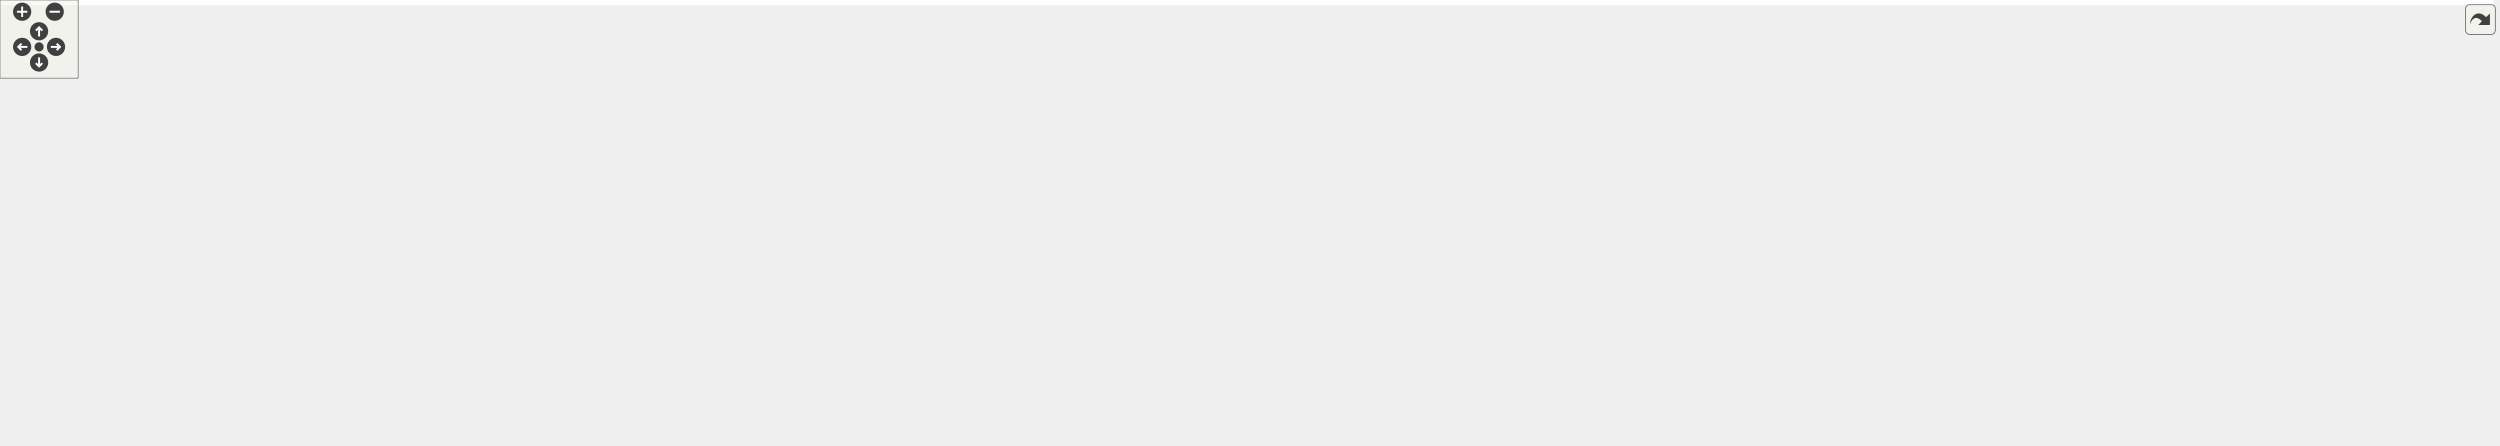
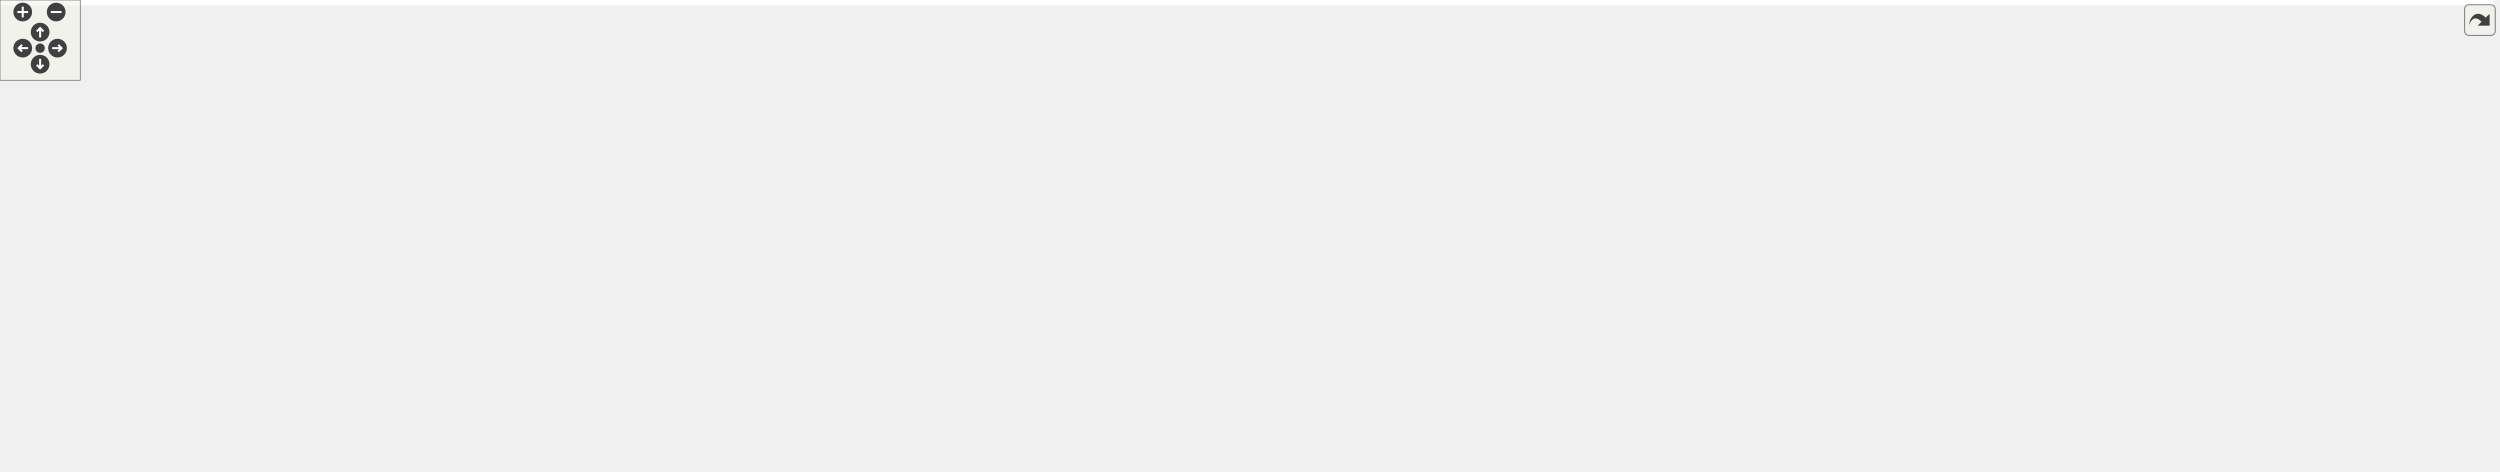
<svg xmlns="http://www.w3.org/2000/svg" xmlns:xlink="http://www.w3.org/1999/xlink" id="main" version="1.1" xml:space="preserve">
  <style type="text/css">
.edge:hover path { stroke: red; }
.edge:hover polygon { stroke: red; fill: red; }
</style>
  <defs>
    <circle id="rim" cx="0" cy="0" r="7" />
    <circle id="rim2" cx="0" cy="0" r="3.5" />
    <g id="zoomPlus">
      <use xlink:href="#rim" fill="#404040">
        <set attributeName="fill" to="#808080" begin="zoomplus.mouseover" end="zoomplus.mouseout" />
      </use>
      <path d="M-4,0h8M0,-4v8" fill="none" stroke="white" stroke-width="1.5" pointer-events="none" />
    </g>
    <g id="zoomMin">
      <use xlink:href="#rim" fill="#404040">
        <set attributeName="fill" to="#808080" begin="zoomminus.mouseover" end="zoomminus.mouseout" />
      </use>
      <path d="M-4,0h8" fill="none" stroke="white" stroke-width="1.5" pointer-events="none" />
    </g>
    <g id="dirArrow">
      <path fill="none" stroke="white" stroke-width="1.5" d="M0,-3.0v7 M-2.5,-0.5L0,-3.0L2.5,-0.5" />
    </g>
    <g id="resetDef">
      <use xlink:href="#rim2" fill="#404040">
        <set attributeName="fill" to="#808080" begin="reset.mouseover" end="reset.mouseout" />
      </use>
    </g>
  </defs>
  <svg id="graph" class="graph">
    <g id="viewport">
-       <polygon fill="white" stroke="transparent" points="-4,4 -4,-281 1914,-281 1914,4 -4,4" />
+       <polygon fill="white" stroke="transparent" points="-4,4 -4,-292 1864,-292 1864,4 -4,4" />
      <g id="node1" class="node">
        <g id="a_node1">
          <a xlink:title=" ">
-             <polygon fill="#bfbfbf" stroke="black" points="1027,-246.5 1027,-276.5 1149,-276.5 1149,-246.5 1027,-246.5" />
-             <text text-anchor="start" x="1035" y="-264.5" font-family="Helvetica,sans-Serif" font-size="10.00">include/fcarouge/internal</text>
-             <text text-anchor="middle" x="1088" y="-253.5" font-family="Helvetica,sans-Serif" font-size="10.00">/utility.hpp</text>
+             <polygon fill="#bfbfbf" stroke="black" points="1025,-257.5 1025,-287.5 1147,-287.5 1147,-257.5 1025,-257.5" />
+             <text text-anchor="start" x="1033" y="-275.5" font-family="Helvetica,sans-Serif" font-size="10.00">include/fcarouge/internal</text>
+             <text text-anchor="middle" x="1086" y="-264.5" font-family="Helvetica,sans-Serif" font-size="10.00">/utility.hpp</text>
          </a>
        </g>
      </g>
      <g id="node2" class="node">
        <g id="a_node2">
          <a xlink:href="format_8hpp.xhtml" target="_top" xlink:title=" ">
-             <polygon fill="white" stroke="black" points="938,-179.5 938,-209.5 1060,-209.5 1060,-179.5 938,-179.5" />
-             <text text-anchor="start" x="946" y="-197.5" font-family="Helvetica,sans-Serif" font-size="10.00">include/fcarouge/internal</text>
-             <text text-anchor="middle" x="999" y="-186.5" font-family="Helvetica,sans-Serif" font-size="10.00">/format.hpp</text>
+             <polygon fill="white" stroke="black" points="936,-190.5 936,-220.5 1058,-220.5 1058,-190.5 936,-190.5" />
+             <text text-anchor="start" x="944" y="-208.5" font-family="Helvetica,sans-Serif" font-size="10.00">include/fcarouge/internal</text>
+             <text text-anchor="middle" x="997" y="-197.5" font-family="Helvetica,sans-Serif" font-size="10.00">/format.hpp</text>
          </a>
        </g>
      </g>
      <g id="edge1" class="edge">
-         <path fill="none" stroke="midnightblue" d="M1060.55,-240.45C1046.86,-230.45 1030.63,-218.6 1018.27,-209.58" />
-         <polygon fill="midnightblue" stroke="midnightblue" points="1058.55,-243.32 1068.69,-246.4 1062.68,-237.67 1058.55,-243.32" />
+         <path fill="none" stroke="midnightblue" d="M1058.55,-251.45C1044.86,-241.45 1028.63,-229.6 1016.27,-220.58" />
+         <polygon fill="midnightblue" stroke="midnightblue" points="1056.55,-254.32 1066.69,-257.4 1060.68,-248.67 1056.55,-254.32" />
      </g>
      <g id="node3" class="node">
        <g id="a_node3">
          <a xlink:href="kalman_8hpp.xhtml" target="_top" xlink:title="The main Kalman filter class.">
-             <polygon fill="white" stroke="black" points="1018,-123.5 1018,-142.5 1158,-142.5 1158,-123.5 1018,-123.5" />
-             <text text-anchor="middle" x="1088" y="-130.5" font-family="Helvetica,sans-Serif" font-size="10.00">include/fcarouge/kalman.hpp</text>
+             <polygon fill="white" stroke="black" points="1016,-134.5 1016,-153.5 1156,-153.5 1156,-134.5 1016,-134.5" />
+             <text text-anchor="middle" x="1086" y="-141.5" font-family="Helvetica,sans-Serif" font-size="10.00">include/fcarouge/kalman.hpp</text>
          </a>
        </g>
      </g>
      <g id="edge25" class="edge">
-         <path fill="none" stroke="midnightblue" d="M1088,-236.14C1088,-207.62 1088,-161.86 1088,-142.79" />
-         <polygon fill="midnightblue" stroke="midnightblue" points="1084.5,-236.48 1088,-246.48 1091.5,-236.48 1084.5,-236.48" />
+         <path fill="none" stroke="midnightblue" d="M1086,-247.14C1086,-218.62 1086,-172.86 1086,-153.79" />
+         <polygon fill="midnightblue" stroke="midnightblue" points="1082.5,-247.48 1086,-257.48 1089.5,-247.48 1082.5,-247.48" />
      </g>
      <g id="node24" class="node">
        <g id="a_node24">
          <a xlink:href="internal_2kalman_8hpp.xhtml" target="_top" xlink:title=" ">
-             <polygon fill="white" stroke="black" points="1116,-179.5 1116,-209.5 1238,-209.5 1238,-179.5 1116,-179.5" />
-             <text text-anchor="start" x="1124" y="-197.5" font-family="Helvetica,sans-Serif" font-size="10.00">include/fcarouge/internal</text>
-             <text text-anchor="middle" x="1177" y="-186.5" font-family="Helvetica,sans-Serif" font-size="10.00">/kalman.hpp</text>
+             <polygon fill="white" stroke="black" points="1114,-190.5 1114,-220.5 1236,-220.5 1236,-190.5 1114,-190.5" />
+             <text text-anchor="start" x="1122" y="-208.5" font-family="Helvetica,sans-Serif" font-size="10.00">include/fcarouge/internal</text>
+             <text text-anchor="middle" x="1175" y="-197.5" font-family="Helvetica,sans-Serif" font-size="10.00">/kalman.hpp</text>
          </a>
        </g>
      </g>
      <g id="edge23" class="edge">
-         <path fill="none" stroke="midnightblue" d="M1115.45,-240.45C1129.14,-230.45 1145.37,-218.6 1157.73,-209.58" />
-         <polygon fill="midnightblue" stroke="midnightblue" points="1113.32,-237.67 1107.31,-246.4 1117.45,-243.32 1113.32,-237.67" />
+         <path fill="none" stroke="midnightblue" d="M1113.45,-251.45C1127.14,-241.45 1143.37,-229.6 1155.73,-220.58" />
+         <polygon fill="midnightblue" stroke="midnightblue" points="1111.32,-248.67 1105.31,-257.4 1115.45,-254.32 1111.32,-248.67" />
      </g>
      <g id="edge2" class="edge">
-         <path fill="none" stroke="midnightblue" d="M1028.5,-173.78C1044.28,-163.23 1062.9,-150.78 1075.05,-142.66" />
-         <polygon fill="midnightblue" stroke="midnightblue" points="1026.46,-170.93 1020.09,-179.4 1030.35,-176.75 1026.46,-170.93" />
+         <path fill="none" stroke="midnightblue" d="M1026.5,-184.78C1042.28,-174.23 1060.9,-161.78 1073.05,-153.66" />
+         <polygon fill="midnightblue" stroke="midnightblue" points="1024.46,-181.93 1018.09,-190.4 1028.35,-187.75 1024.46,-181.93" />
      </g>
      <g id="node4" class="node">
        <g id="a_node4">
          <a xlink:href="operator1x1x0_8cpp.xhtml" target="_top" xlink:title=" ">
-             <polygon fill="white" stroke="black" points="0,-62 0,-81 146,-81 146,-62 0,-62" />
-             <text text-anchor="middle" x="73" y="-69" font-family="Helvetica,sans-Serif" font-size="10.00">benchmark/operator1x1x0.cpp</text>
+             <polygon fill="white" stroke="black" points="0,-73 0,-92 146,-92 146,-73 0,-73" />
+             <text text-anchor="middle" x="73" y="-80" font-family="Helvetica,sans-Serif" font-size="10.00">benchmark/operator1x1x0.cpp</text>
          </a>
        </g>
      </g>
      <g id="edge3" class="edge">
-         <path fill="none" stroke="midnightblue" d="M1007.47,-131.55C845.51,-129.88 469.01,-122.19 155,-87 142.07,-85.55 128.1,-83.33 115.41,-81.06" />
-         <polygon fill="midnightblue" stroke="midnightblue" points="1007.79,-135.05 1017.83,-131.65 1007.86,-128.05 1007.79,-135.05" />
+         <path fill="none" stroke="midnightblue" d="M1005.64,-142.54C844.03,-140.85 468.34,-133.13 155,-98 142.07,-96.55 128.1,-94.33 115.41,-92.05" />
+         <polygon fill="midnightblue" stroke="midnightblue" points="1005.94,-146.04 1015.98,-142.64 1006.01,-139.04 1005.94,-146.04" />
      </g>
      <g id="node5" class="node">
        <g id="a_node5">
          <a xlink:href="operator1x1x1_8cpp.xhtml" target="_top" xlink:title=" ">
-             <polygon fill="white" stroke="black" points="164,-62 164,-81 310,-81 310,-62 164,-62" />
-             <text text-anchor="middle" x="237" y="-69" font-family="Helvetica,sans-Serif" font-size="10.00">benchmark/operator1x1x1.cpp</text>
+             <polygon fill="white" stroke="black" points="164,-73 164,-92 310,-92 310,-73 164,-73" />
+             <text text-anchor="middle" x="237" y="-80" font-family="Helvetica,sans-Serif" font-size="10.00">benchmark/operator1x1x1.cpp</text>
          </a>
        </g>
      </g>
      <g id="edge4" class="edge">
-         <path fill="none" stroke="midnightblue" d="M1007.55,-130.38C867.3,-126.86 569.09,-116.33 319,-87 306.22,-85.5 292.42,-83.29 279.84,-81.05" />
-         <polygon fill="midnightblue" stroke="midnightblue" points="1007.7,-133.88 1017.78,-130.63 1007.87,-126.88 1007.7,-133.88" />
+         <path fill="none" stroke="midnightblue" d="M1005.76,-141.36C865.87,-137.83 568.44,-127.27 319,-98 306.22,-96.5 292.42,-94.29 279.84,-92.05" />
+         <polygon fill="midnightblue" stroke="midnightblue" points="1005.88,-144.87 1015.96,-141.62 1006.05,-137.87 1005.88,-144.87" />
      </g>
      <g id="node6" class="node">
        <g id="a_node6">
          <a xlink:href="predict1x1x0_8cpp.xhtml" target="_top" xlink:title=" ">
-             <polygon fill="white" stroke="black" points="328,-62 328,-81 468,-81 468,-62 328,-62" />
-             <text text-anchor="middle" x="398" y="-69" font-family="Helvetica,sans-Serif" font-size="10.00">benchmark/predict1x1x0.cpp</text>
+             <polygon fill="white" stroke="black" points="328,-73 328,-92 468,-92 468,-73 328,-73" />
+             <text text-anchor="middle" x="398" y="-80" font-family="Helvetica,sans-Serif" font-size="10.00">benchmark/predict1x1x0.cpp</text>
          </a>
        </g>
      </g>
      <g id="edge5" class="edge">
-         <path fill="none" stroke="midnightblue" d="M1007.34,-128.84C890.17,-123.61 666.2,-111.26 477,-87 464.83,-85.44 451.69,-83.24 439.69,-81.02" />
-         <polygon fill="midnightblue" stroke="midnightblue" points="1007.51,-132.35 1017.65,-129.29 1007.82,-125.35 1007.51,-132.35" />
+         <path fill="none" stroke="midnightblue" d="M1005.6,-139.82C888.81,-134.58 665.58,-122.2 477,-98 464.83,-96.44 451.69,-94.24 439.69,-92.02" />
+         <polygon fill="midnightblue" stroke="midnightblue" points="1005.74,-143.33 1015.88,-140.28 1006.05,-136.34 1005.74,-143.33" />
      </g>
      <g id="node7" class="node">
        <g id="a_node7">
          <a xlink:href="predict1x1x1_8cpp.xhtml" target="_top" xlink:title=" ">
-             <polygon fill="white" stroke="black" points="486,-62 486,-81 626,-81 626,-62 486,-62" />
-             <text text-anchor="middle" x="556" y="-69" font-family="Helvetica,sans-Serif" font-size="10.00">benchmark/predict1x1x1.cpp</text>
+             <polygon fill="white" stroke="black" points="486,-73 486,-92 626,-92 626,-73 486,-73" />
+             <text text-anchor="middle" x="556" y="-80" font-family="Helvetica,sans-Serif" font-size="10.00">benchmark/predict1x1x1.cpp</text>
          </a>
        </g>
      </g>
      <g id="edge6" class="edge">
-         <path fill="none" stroke="midnightblue" d="M1007.73,-126.04C916.99,-118.83 764.98,-105.35 635,-87 623.26,-85.34 610.61,-83.19 598.95,-81.05" />
-         <polygon fill="midnightblue" stroke="midnightblue" points="1007.7,-129.55 1017.94,-126.84 1008.25,-122.57 1007.7,-129.55" />
+         <path fill="none" stroke="midnightblue" d="M1005.69,-136.99C915.31,-129.76 764.22,-116.27 635,-98 623.26,-96.34 610.61,-94.18 598.95,-92.04" />
+         <polygon fill="midnightblue" stroke="midnightblue" points="1005.62,-140.49 1015.87,-137.8 1006.17,-133.52 1005.62,-140.49" />
      </g>
      <g id="node8" class="node">
        <g id="a_node8">
          <a xlink:href="update1x1x0_8cpp.xhtml" target="_top" xlink:title=" ">
-             <polygon fill="white" stroke="black" points="644,-62 644,-81 784,-81 784,-62 644,-62" />
-             <text text-anchor="middle" x="714" y="-69" font-family="Helvetica,sans-Serif" font-size="10.00">benchmark/update1x1x0.cpp</text>
+             <polygon fill="white" stroke="black" points="644,-73 644,-92 784,-92 784,-73 644,-73" />
+             <text text-anchor="middle" x="714" y="-80" font-family="Helvetica,sans-Serif" font-size="10.00">benchmark/update1x1x0.cpp</text>
          </a>
        </g>
      </g>
      <g id="edge7" class="edge">
-         <path fill="none" stroke="midnightblue" d="M1018.5,-122C958.66,-113.25 870.03,-99.94 793,-87 782,-85.15 770.16,-83.04 759.08,-81.02" />
-         <polygon fill="midnightblue" stroke="midnightblue" points="1018.19,-125.49 1028.59,-123.47 1019.2,-118.57 1018.19,-125.49" />
+         <path fill="none" stroke="midnightblue" d="M1017.25,-133.02C957.82,-124.25 869.64,-110.92 793,-98 782,-96.15 770.16,-94.03 759.08,-92.01" />
+         <polygon fill="midnightblue" stroke="midnightblue" points="1016.87,-136.5 1027.27,-134.49 1017.89,-129.57 1016.87,-136.5" />
      </g>
      <g id="node9" class="node">
        <g id="a_node9">
          <a xlink:href="update1x1x1_8cpp.xhtml" target="_top" xlink:title=" ">
-             <polygon fill="white" stroke="black" points="802,-62 802,-81 942,-81 942,-62 802,-62" />
-             <text text-anchor="middle" x="872" y="-69" font-family="Helvetica,sans-Serif" font-size="10.00">benchmark/update1x1x1.cpp</text>
+             <polygon fill="white" stroke="black" points="802,-73 802,-92 942,-92 942,-73 802,-73" />
+             <text text-anchor="middle" x="872" y="-80" font-family="Helvetica,sans-Serif" font-size="10.00">benchmark/update1x1x1.cpp</text>
          </a>
        </g>
      </g>
      <g id="edge8" class="edge">
-         <path fill="none" stroke="midnightblue" d="M1047.16,-120.75C1005.19,-109.19 940.8,-91.45 902.89,-81.01" />
-         <polygon fill="midnightblue" stroke="midnightblue" points="1046.48,-124.19 1057.05,-123.48 1048.34,-117.44 1046.48,-124.19" />
+         <path fill="none" stroke="midnightblue" d="M1045.54,-131.75C1003.96,-120.19 940.16,-102.45 902.6,-92.01" />
+         <polygon fill="midnightblue" stroke="midnightblue" points="1044.77,-135.17 1055.34,-134.48 1046.64,-128.42 1044.77,-135.17" />
      </g>
      <g id="node10" class="node">
        <g id="a_node10">
          <a xlink:href="eigen_2kalman_8hpp.xhtml" target="_top" xlink:title="Kalman operation for Eigen 3 types.">
-             <polygon fill="white" stroke="black" points="960,-56.5 960,-86.5 1074,-86.5 1074,-56.5 960,-56.5" />
-             <text text-anchor="start" x="968" y="-74.5" font-family="Helvetica,sans-Serif" font-size="10.00">include/fcarouge/eigen</text>
-             <text text-anchor="middle" x="1017" y="-63.5" font-family="Helvetica,sans-Serif" font-size="10.00">/kalman.hpp</text>
+             <polygon fill="white" stroke="black" points="960,-67.5 960,-97.5 1074,-97.5 1074,-67.5 960,-67.5" />
+             <text text-anchor="start" x="968" y="-85.5" font-family="Helvetica,sans-Serif" font-size="10.00">include/fcarouge/eigen</text>
+             <text text-anchor="middle" x="1017" y="-74.5" font-family="Helvetica,sans-Serif" font-size="10.00">/kalman.hpp</text>
          </a>
        </g>
      </g>
      <g id="edge9" class="edge">
-         <path fill="none" stroke="midnightblue" d="M1070.01,-116.92C1058.86,-107.58 1044.64,-95.66 1033.73,-86.52" />
-         <polygon fill="midnightblue" stroke="midnightblue" points="1067.91,-119.73 1077.83,-123.48 1072.41,-114.37 1067.91,-119.73" />
+         <path fill="none" stroke="midnightblue" d="M1068.51,-127.92C1057.68,-118.58 1043.86,-106.66 1033.26,-97.52" />
+         <polygon fill="midnightblue" stroke="midnightblue" points="1066.26,-130.6 1076.11,-134.48 1070.83,-125.29 1066.26,-130.6" />
      </g>
      <g id="node17" class="node">
        <g id="a_node17">
-           <a xlink:href="building__height_8cpp.xhtml" target="_top" xlink:title=" ">
-             <polygon fill="white" stroke="black" points="1092,-62 1092,-81 1226,-81 1226,-62 1092,-62" />
-             <text text-anchor="middle" x="1159" y="-69" font-family="Helvetica,sans-Serif" font-size="10.00">sample/building_height.cpp</text>
+           <a xlink:href="kf__1x1x0__building__height_8cpp.xhtml" target="_top" xlink:title=" ">
+             <polygon fill="white" stroke="black" points="1092,-67.5 1092,-97.5 1220,-97.5 1220,-67.5 1092,-67.5" />
+             <text text-anchor="start" x="1100" y="-85.5" font-family="Helvetica,sans-Serif" font-size="10.00">sample/kf_1x1x0_building</text>
+             <text text-anchor="middle" x="1156" y="-74.5" font-family="Helvetica,sans-Serif" font-size="10.00">_height.cpp</text>
          </a>
        </g>
      </g>
      <g id="edge16" class="edge">
-         <path fill="none" stroke="midnightblue" d="M1105.93,-116.97C1119.51,-105.59 1137.68,-90.37 1148.85,-81.01" />
-         <polygon fill="midnightblue" stroke="midnightblue" points="1103.59,-114.37 1098.17,-123.48 1108.09,-119.73 1103.59,-114.37" />
+         <path fill="none" stroke="midnightblue" d="M1103.74,-127.92C1114.73,-118.58 1128.75,-106.66 1139.5,-97.52" />
+         <polygon fill="midnightblue" stroke="midnightblue" points="1101.38,-125.33 1096.03,-134.48 1105.92,-130.67 1101.38,-125.33" />
      </g>
      <g id="node18" class="node">
        <g id="a_node18">
-           <a xlink:href="dog__position_8cpp.xhtml" target="_top" xlink:title=" ">
-             <polygon fill="white" stroke="black" points="1244,-62 1244,-81 1368,-81 1368,-62 1244,-62" />
-             <text text-anchor="middle" x="1306" y="-69" font-family="Helvetica,sans-Serif" font-size="10.00">sample/dog_position.cpp</text>
+           <a xlink:href="kf__1x1x0__liquid__temperature_8cpp.xhtml" target="_top" xlink:title=" ">
+             <polygon fill="white" stroke="black" points="1238.5,-67.5 1238.5,-97.5 1355.5,-97.5 1355.5,-67.5 1238.5,-67.5" />
+             <text text-anchor="start" x="1246.5" y="-85.5" font-family="Helvetica,sans-Serif" font-size="10.00">sample/kf_1x1x0_liquid</text>
+             <text text-anchor="middle" x="1297" y="-74.5" font-family="Helvetica,sans-Serif" font-size="10.00">_temperature.cpp</text>
          </a>
        </g>
      </g>
      <g id="edge17" class="edge">
-         <path fill="none" stroke="midnightblue" d="M1128.95,-120.82C1171.3,-109.26 1236.48,-91.47 1274.82,-81.01" />
-         <polygon fill="midnightblue" stroke="midnightblue" points="1127.96,-117.47 1119.23,-123.48 1129.8,-124.22 1127.96,-117.47" />
+         <path fill="none" stroke="midnightblue" d="M1125.95,-131.73C1160.39,-122.02 1210.26,-107.96 1247.27,-97.52" />
+         <polygon fill="midnightblue" stroke="midnightblue" points="1124.91,-128.39 1116.23,-134.48 1126.81,-135.13 1124.91,-128.39" />
      </g>
      <g id="node19" class="node">
        <g id="a_node19">
-           <a xlink:href="liquid__temperature_8cpp.xhtml" target="_top" xlink:title=" ">
-             <polygon fill="white" stroke="black" points="1385.5,-62 1385.5,-81 1534.5,-81 1534.5,-62 1385.5,-62" />
-             <text text-anchor="middle" x="1460" y="-69" font-family="Helvetica,sans-Serif" font-size="10.00">sample/liquid_temperature.cpp</text>
+           <a xlink:href="kf__1x1x1__dog__position_8cpp.xhtml" target="_top" xlink:title=" ">
+             <polygon fill="white" stroke="black" points="1374,-67.5 1374,-97.5 1484,-97.5 1484,-67.5 1374,-67.5" />
+             <text text-anchor="start" x="1382" y="-85.5" font-family="Helvetica,sans-Serif" font-size="10.00">sample/kf_1x1x1_dog</text>
+             <text text-anchor="middle" x="1429" y="-74.5" font-family="Helvetica,sans-Serif" font-size="10.00">_position.cpp</text>
          </a>
        </g>
      </g>
      <g id="edge18" class="edge">
-         <path fill="none" stroke="midnightblue" d="M1155.04,-121.92C1213.65,-113.02 1301.03,-99.55 1377,-87 1388.4,-85.12 1400.67,-83.01 1412.19,-81.01" />
-         <polygon fill="midnightblue" stroke="midnightblue" points="1154.17,-118.51 1144.81,-123.47 1155.22,-125.43 1154.17,-118.51" />
+         <path fill="none" stroke="midnightblue" d="M1155.24,-132.95C1211.61,-124.49 1293.15,-111.62 1364,-98 1367.18,-97.39 1370.44,-96.74 1373.73,-96.06" />
+         <polygon fill="midnightblue" stroke="midnightblue" points="1154.39,-129.54 1145.02,-134.48 1155.43,-136.46 1154.39,-129.54" />
      </g>
      <g id="node20" class="node">
        <g id="a_node20">
          <a xlink:href="f_8cpp.xhtml" target="_top" xlink:title=" ">
-             <polygon fill="white" stroke="black" points="1552.5,-62 1552.5,-81 1609.5,-81 1609.5,-62 1552.5,-62" />
-             <text text-anchor="middle" x="1581" y="-69" font-family="Helvetica,sans-Serif" font-size="10.00">test/f.cpp</text>
+             <polygon fill="white" stroke="black" points="1502.5,-73 1502.5,-92 1559.5,-92 1559.5,-73 1502.5,-73" />
+             <text text-anchor="middle" x="1531" y="-80" font-family="Helvetica,sans-Serif" font-size="10.00">test/f.cpp</text>
          </a>
        </g>
      </g>
      <g id="edge19" class="edge">
-         <path fill="none" stroke="midnightblue" d="M1168.37,-130.48C1260.13,-127.27 1414.17,-117.38 1543,-87 1549.19,-85.54 1555.72,-83.32 1561.59,-81.04" />
-         <polygon fill="midnightblue" stroke="midnightblue" points="1168.2,-126.98 1158.32,-130.81 1168.43,-133.98 1168.2,-126.98" />
+         <path fill="none" stroke="midnightblue" d="M1166.16,-140.15C1249.01,-135.81 1381.56,-124.95 1493,-98 1499.04,-96.54 1505.42,-94.37 1511.19,-92.15" />
+         <polygon fill="midnightblue" stroke="midnightblue" points="1165.87,-136.66 1156.06,-140.66 1166.23,-143.65 1165.87,-136.66" />
      </g>
      <g id="node21" class="node">
        <g id="a_node21">
          <a xlink:href="format_8cpp.xhtml" target="_top" xlink:title=" ">
-             <polygon fill="white" stroke="black" points="1628,-62 1628,-81 1710,-81 1710,-62 1628,-62" />
-             <text text-anchor="middle" x="1669" y="-69" font-family="Helvetica,sans-Serif" font-size="10.00">test/format.cpp</text>
+             <polygon fill="white" stroke="black" points="1578,-73 1578,-92 1660,-92 1660,-73 1578,-73" />
+             <text text-anchor="middle" x="1619" y="-80" font-family="Helvetica,sans-Serif" font-size="10.00">test/format.cpp</text>
          </a>
        </g>
      </g>
      <g id="edge20" class="edge">
-         <path fill="none" stroke="midnightblue" d="M1168.16,-129.98C1272.51,-126.27 1460.2,-115.85 1618,-87 1626.15,-85.51 1634.87,-83.28 1642.76,-81" />
-         <polygon fill="midnightblue" stroke="midnightblue" points="1167.89,-126.49 1158.02,-130.33 1168.13,-133.49 1167.89,-126.49" />
+         <path fill="none" stroke="midnightblue" d="M1166.23,-140.02C1262.4,-135.42 1428.12,-124.18 1568,-98 1576.05,-96.49 1584.67,-94.28 1592.49,-92.04" />
+         <polygon fill="midnightblue" stroke="midnightblue" points="1165.83,-136.54 1156,-140.5 1166.15,-143.53 1165.83,-136.54" />
      </g>
      <g id="node22" class="node">
        <g id="a_node22">
          <a xlink:href="h_8cpp.xhtml" target="_top" xlink:title=" ">
-             <polygon fill="white" stroke="black" points="1728.5,-62 1728.5,-81 1787.5,-81 1787.5,-62 1728.5,-62" />
-             <text text-anchor="middle" x="1758" y="-69" font-family="Helvetica,sans-Serif" font-size="10.00">test/h.cpp</text>
+             <polygon fill="white" stroke="black" points="1678.5,-73 1678.5,-92 1737.5,-92 1737.5,-73 1678.5,-73" />
+             <text text-anchor="middle" x="1708" y="-80" font-family="Helvetica,sans-Serif" font-size="10.00">test/h.cpp</text>
          </a>
        </g>
      </g>
      <g id="edge21" class="edge">
-         <path fill="none" stroke="midnightblue" d="M1168.35,-129.12C1314.03,-123.42 1616.21,-109.29 1719,-87 1725.35,-85.62 1732.06,-83.42 1738.09,-81.15" />
-         <polygon fill="midnightblue" stroke="midnightblue" points="1167.99,-125.63 1158.13,-129.51 1168.26,-132.62 1167.99,-125.63" />
+         <path fill="none" stroke="midnightblue" d="M1166.34,-143.82C1279.73,-143.4 1492.57,-136.8 1669,-98 1675.35,-96.6 1682.05,-94.4 1688.08,-92.12" />
+         <polygon fill="midnightblue" stroke="midnightblue" points="1166.01,-140.32 1156.02,-143.84 1166.02,-147.32 1166.01,-140.32" />
      </g>
      <g id="node23" class="node">
        <g id="a_node23">
          <a xlink:href="initialization_8cpp.xhtml" target="_top" xlink:title=" ">
-             <polygon fill="white" stroke="black" points="1806,-62 1806,-81 1910,-81 1910,-62 1806,-62" />
-             <text text-anchor="middle" x="1858" y="-69" font-family="Helvetica,sans-Serif" font-size="10.00">test/initialization.cpp</text>
+             <polygon fill="white" stroke="black" points="1756,-73 1756,-92 1860,-92 1860,-73 1756,-73" />
+             <text text-anchor="middle" x="1808" y="-80" font-family="Helvetica,sans-Serif" font-size="10.00">test/initialization.cpp</text>
          </a>
        </g>
      </g>
      <g id="edge22" class="edge">
-         <path fill="none" stroke="midnightblue" d="M1168.26,-131.23C1300.01,-129 1570.08,-120.36 1796,-87 1805.84,-85.55 1816.43,-83.32 1826.02,-81.05" />
-         <polygon fill="midnightblue" stroke="midnightblue" points="1168.19,-127.73 1158.25,-131.39 1168.3,-134.73 1168.19,-127.73" />
+         <path fill="none" stroke="midnightblue" d="M1166.48,-141.7C1291.24,-138.74 1538.59,-129.12 1746,-98 1755.84,-96.52 1766.42,-94.29 1776.01,-92.02" />
+         <polygon fill="midnightblue" stroke="midnightblue" points="1166.17,-138.2 1156.25,-141.93 1166.33,-145.2 1166.17,-138.2" />
      </g>
      <g id="node11" class="node">
        <g id="a_node11">
-           <a xlink:href="ardupilot__soaring_8cpp.xhtml" target="_top" xlink:title=" ">
-             <polygon fill="white" stroke="black" points="570.5,-0.5 570.5,-19.5 713.5,-19.5 713.5,-0.5 570.5,-0.5" />
-             <text text-anchor="middle" x="642" y="-7.5" font-family="Helvetica,sans-Serif" font-size="10.00">sample/ardupilot_soaring.cpp</text>
+           <a xlink:href="ekf__4x1x0__ardupilot__soaring_8cpp.xhtml" target="_top" xlink:title=" ">
+             <polygon fill="white" stroke="black" points="596.5,-0.5 596.5,-30.5 733.5,-30.5 733.5,-0.5 596.5,-0.5" />
+             <text text-anchor="start" x="604.5" y="-18.5" font-family="Helvetica,sans-Serif" font-size="10.00">sample/ekf_4x1x0_ardupilot</text>
+             <text text-anchor="middle" x="665" y="-7.5" font-family="Helvetica,sans-Serif" font-size="10.00">_soaring.cpp</text>
          </a>
        </g>
      </g>
      <g id="edge10" class="edge">
-         <path fill="none" stroke="midnightblue" d="M949.91,-55.88C861.74,-40.02 770.85,-27.4 710.35,-19.52" />
-         <polygon fill="midnightblue" stroke="midnightblue" points="949.35,-59.33 959.81,-57.67 950.6,-52.44 949.35,-59.33" />
+         <path fill="none" stroke="midnightblue" d="M949.72,-66.8C857.24,-48.82 832.19,-47.01 743,-31 740.02,-30.46 736.97,-29.91 733.9,-29.36" />
+         <polygon fill="midnightblue" stroke="midnightblue" points="949.31,-70.28 959.8,-68.77 950.65,-63.41 949.31,-70.28" />
      </g>
      <g id="node12" class="node">
        <g id="a_node12">
-           <a xlink:href="rocket__altitude_8cpp.xhtml" target="_top" xlink:title=" ">
-             <polygon fill="white" stroke="black" points="731.5,-0.5 731.5,-19.5 864.5,-19.5 864.5,-0.5 731.5,-0.5" />
-             <text text-anchor="middle" x="798" y="-7.5" font-family="Helvetica,sans-Serif" font-size="10.00">sample/rocket_altitude.cpp</text>
+           <a xlink:href="kf__2x1x1__rocket__altitude_8cpp.xhtml" target="_top" xlink:title=" ">
+             <polygon fill="white" stroke="black" points="752,-0.5 752,-30.5 874,-30.5 874,-0.5 752,-0.5" />
+             <text text-anchor="start" x="760" y="-18.5" font-family="Helvetica,sans-Serif" font-size="10.00">sample/kf_2x1x1_rocket</text>
+             <text text-anchor="middle" x="813" y="-7.5" font-family="Helvetica,sans-Serif" font-size="10.00">_altitude.cpp</text>
          </a>
        </g>
      </g>
      <g id="edge11" class="edge">
-         <path fill="none" stroke="midnightblue" d="M955.72,-53.85C914.6,-42.68 862.15,-28.43 829.31,-19.51" />
-         <polygon fill="midnightblue" stroke="midnightblue" points="954.81,-57.23 965.38,-56.47 956.64,-50.48 954.81,-57.23" />
+         <path fill="none" stroke="midnightblue" d="M963.04,-64.31C930.04,-53.79 888.34,-40.51 857.29,-30.61" />
+         <polygon fill="midnightblue" stroke="midnightblue" points="962.4,-67.77 972.99,-67.48 964.52,-61.11 962.4,-67.77" />
      </g>
      <g id="node13" class="node">
        <g id="a_node13">
-           <a xlink:href="vehicle__location_8cpp.xhtml" target="_top" xlink:title=" ">
-             <polygon fill="white" stroke="black" points="882.5,-0.5 882.5,-19.5 1021.5,-19.5 1021.5,-0.5 882.5,-0.5" />
-             <text text-anchor="middle" x="952" y="-7.5" font-family="Helvetica,sans-Serif" font-size="10.00">sample/vehicle_location.cpp</text>
+           <a xlink:href="kf__6x2x0__vehicle__location_8cpp.xhtml" target="_top" xlink:title=" ">
+             <polygon fill="white" stroke="black" points="892.5,-0.5 892.5,-30.5 1017.5,-30.5 1017.5,-0.5 892.5,-0.5" />
+             <text text-anchor="start" x="900.5" y="-18.5" font-family="Helvetica,sans-Serif" font-size="10.00">sample/kf_6x2x0_vehicle</text>
+             <text text-anchor="middle" x="955" y="-7.5" font-family="Helvetica,sans-Serif" font-size="10.00">_location.cpp</text>
          </a>
        </g>
      </g>
      <g id="edge12" class="edge">
-         <path fill="none" stroke="midnightblue" d="M994.17,-49.6C982.93,-39.32 970.01,-27.48 961.46,-19.66" />
-         <polygon fill="midnightblue" stroke="midnightblue" points="991.86,-52.23 1001.6,-56.4 996.58,-47.07 991.86,-52.23" />
+         <path fill="none" stroke="midnightblue" d="M996.52,-60.02C987.28,-50.34 976.63,-39.17 968.43,-30.58" />
+         <polygon fill="midnightblue" stroke="midnightblue" points="994.11,-62.58 1003.55,-67.4 999.18,-57.74 994.11,-62.58" />
      </g>
      <g id="node14" class="node">
        <g id="a_node14">
          <a xlink:href="eigen__f_8cpp.xhtml" target="_top" xlink:title=" ">
-             <polygon fill="white" stroke="black" points="1040,-0.5 1040,-19.5 1126,-19.5 1126,-0.5 1040,-0.5" />
-             <text text-anchor="middle" x="1083" y="-7.5" font-family="Helvetica,sans-Serif" font-size="10.00">test/eigen_f.cpp</text>
+             <polygon fill="white" stroke="black" points="1036,-6 1036,-25 1122,-25 1122,-6 1036,-6" />
+             <text text-anchor="middle" x="1079" y="-13" font-family="Helvetica,sans-Serif" font-size="10.00">test/eigen_f.cpp</text>
          </a>
        </g>
      </g>
      <g id="edge13" class="edge">
-         <path fill="none" stroke="midnightblue" d="M1040.19,-49.6C1051.59,-39.32 1064.72,-27.48 1073.4,-19.66" />
-         <polygon fill="midnightblue" stroke="midnightblue" points="1037.72,-47.1 1032.64,-56.4 1042.41,-52.3 1037.72,-47.1" />
+         <path fill="none" stroke="midnightblue" d="M1037.51,-60C1048.83,-48.13 1062.26,-34.05 1070.71,-25.19" />
+         <polygon fill="midnightblue" stroke="midnightblue" points="1034.82,-57.74 1030.45,-67.4 1039.89,-62.58 1034.82,-57.74" />
      </g>
      <g id="node15" class="node">
        <g id="a_node15">
          <a xlink:href="eigen__h_8cpp.xhtml" target="_top" xlink:title=" ">
-             <polygon fill="white" stroke="black" points="1144,-0.5 1144,-19.5 1232,-19.5 1232,-0.5 1144,-0.5" />
-             <text text-anchor="middle" x="1188" y="-7.5" font-family="Helvetica,sans-Serif" font-size="10.00">test/eigen_h.cpp</text>
+             <polygon fill="white" stroke="black" points="1140,-6 1140,-25 1228,-25 1228,-6 1140,-6" />
+             <text text-anchor="middle" x="1184" y="-13" font-family="Helvetica,sans-Serif" font-size="10.00">test/eigen_h.cpp</text>
          </a>
        </g>
      </g>
      <g id="edge14" class="edge">
-         <path fill="none" stroke="midnightblue" d="M1067.05,-53.09C1098.62,-42.1 1138.04,-28.39 1163.12,-19.66" />
-         <polygon fill="midnightblue" stroke="midnightblue" points="1065.82,-49.81 1057.52,-56.4 1068.12,-56.42 1065.82,-49.81" />
+         <path fill="none" stroke="midnightblue" d="M1062.93,-63.62C1095.26,-51.04 1137.07,-34.77 1162.14,-25.01" />
+         <polygon fill="midnightblue" stroke="midnightblue" points="1061.29,-60.51 1053.24,-67.4 1063.83,-67.03 1061.29,-60.51" />
      </g>
      <g id="node16" class="node">
        <g id="a_node16">
          <a xlink:href="eigen__initialization_8cpp.xhtml" target="_top" xlink:title=" ">
-             <polygon fill="white" stroke="black" points="1250.5,-0.5 1250.5,-19.5 1383.5,-19.5 1383.5,-0.5 1250.5,-0.5" />
-             <text text-anchor="middle" x="1317" y="-7.5" font-family="Helvetica,sans-Serif" font-size="10.00">test/eigen_initialization.cpp</text>
+             <polygon fill="white" stroke="black" points="1246.5,-6 1246.5,-25 1379.5,-25 1379.5,-6 1246.5,-6" />
+             <text text-anchor="middle" x="1313" y="-13" font-family="Helvetica,sans-Serif" font-size="10.00">test/eigen_initialization.cpp</text>
          </a>
        </g>
      </g>
      <g id="edge15" class="edge">
-         <path fill="none" stroke="midnightblue" d="M1084.17,-55.79C1154.76,-41.33 1225.62,-27.92 1270.75,-19.52" />
-         <polygon fill="midnightblue" stroke="midnightblue" points="1083.31,-52.39 1074.22,-57.83 1084.72,-59.25 1083.31,-52.39" />
+         <path fill="none" stroke="midnightblue" d="M1083.99,-66.79C1142.6,-53.92 1225.73,-35.66 1274.04,-25.06" />
+         <polygon fill="midnightblue" stroke="midnightblue" points="1083.09,-63.4 1074.07,-68.97 1084.59,-70.24 1083.09,-63.4" />
      </g>
      <g id="edge24" class="edge">
-         <path fill="none" stroke="midnightblue" d="M1147.5,-173.78C1131.72,-163.23 1113.1,-150.78 1100.95,-142.66" />
-         <polygon fill="midnightblue" stroke="midnightblue" points="1145.65,-176.75 1155.91,-179.4 1149.54,-170.93 1145.65,-176.75" />
+         <path fill="none" stroke="midnightblue" d="M1145.5,-184.78C1129.72,-174.23 1111.1,-161.78 1098.95,-153.66" />
+         <polygon fill="midnightblue" stroke="midnightblue" points="1143.65,-187.75 1153.91,-190.4 1147.54,-181.93 1143.65,-187.75" />
      </g>
    </g>
  </svg>
  <g id="navigator" transform="translate(0 0)" fill="#404254">
    <rect fill="#f2f5e9" fill-opacity="0.5" stroke="#606060" stroke-width=".5" x="0" y="0" width="60" height="60" />
    <use id="zoomplus" xlink:href="#zoomPlus" x="17" y="9" />
    <use id="zoomminus" xlink:href="#zoomMin" x="42" y="9" />
    <use id="reset" xlink:href="#resetDef" x="30" y="36" />
    <g id="arrowUp" xlink:href="#dirArrow" transform="translate(30 24)">
      <use xlink:href="#rim" fill="#404040">
        <set attributeName="fill" to="#808080" begin="arrowUp.mouseover" end="arrowUp.mouseout" />
      </use>
      <path fill="none" stroke="white" stroke-width="1.5" d="M0,-3.0v7 M-2.5,-0.5L0,-3.0L2.5,-0.5" />
    </g>
    <g id="arrowRight" xlink:href="#dirArrow" transform="rotate(90) translate(36 -43)">
      <use xlink:href="#rim" fill="#404040">
        <set attributeName="fill" to="#808080" begin="arrowRight.mouseover" end="arrowRight.mouseout" />
      </use>
      <path fill="none" stroke="white" stroke-width="1.5" d="M0,-3.0v7 M-2.5,-0.5L0,-3.0L2.5,-0.5" />
    </g>
    <g id="arrowDown" xlink:href="#dirArrow" transform="rotate(180) translate(-30 -48)">
      <use xlink:href="#rim" fill="#404040">
        <set attributeName="fill" to="#808080" begin="arrowDown.mouseover" end="arrowDown.mouseout" />
      </use>
      <path fill="none" stroke="white" stroke-width="1.5" d="M0,-3.0v7 M-2.5,-0.5L0,-3.0L2.5,-0.5" />
    </g>
    <g id="arrowLeft" xlink:href="#dirArrow" transform="rotate(270) translate(-36 17)">
      <use xlink:href="#rim" fill="#404040">
        <set attributeName="fill" to="#808080" begin="arrowLeft.mouseover" end="arrowLeft.mouseout" />
      </use>
      <path fill="none" stroke="white" stroke-width="1.5" d="M0,-3.0v7 M-2.5,-0.5L0,-3.0L2.5,-0.5" />
    </g>
  </g>
  <svg viewBox="0 0 15 15" width="100%" height="30px" preserveAspectRatio="xMaxYMin meet">
    <g id="arrow_out" transform="scale(0.3 0.3)">
      <a xlink:href="utility_8hpp__dep__incl_org.svg" target="_base">
        <rect id="button" ry="5" rx="5" y="6" x="6" height="38" width="38" fill="#f2f5e9" fill-opacity="0.5" stroke="#606060" stroke-width="1.0" />
        <path id="arrow" d="M 11.5,31.437 C 11.94,20.098 22.043,11.323 32.159,21.979 L 37.069,17.246 C 37.069,17.246 37.088,32 37.088,32 L 22.16,31.978 C 22.16,31.978 26.998,27.14 26.998,27.14 C 18.529,18.264 13.292,25.23 11.5,31.437 z" style="fill:#404040;" />
      </a>
    </g>
  </svg>
</svg>
